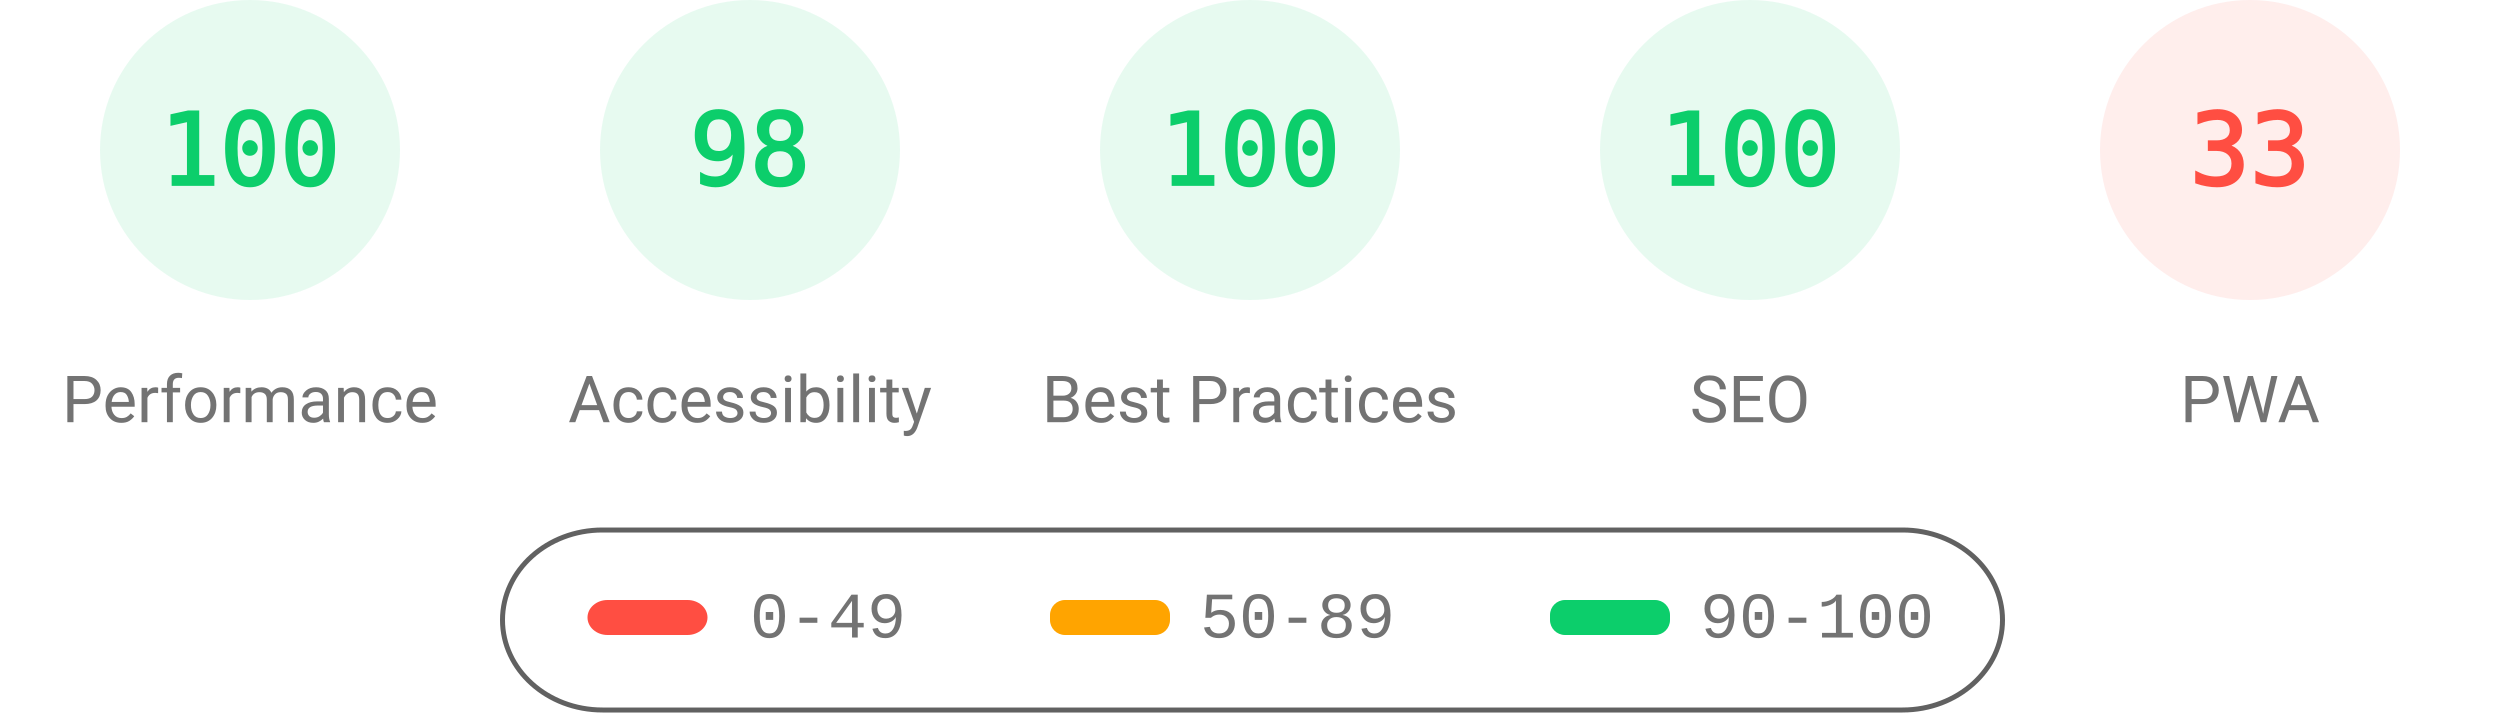
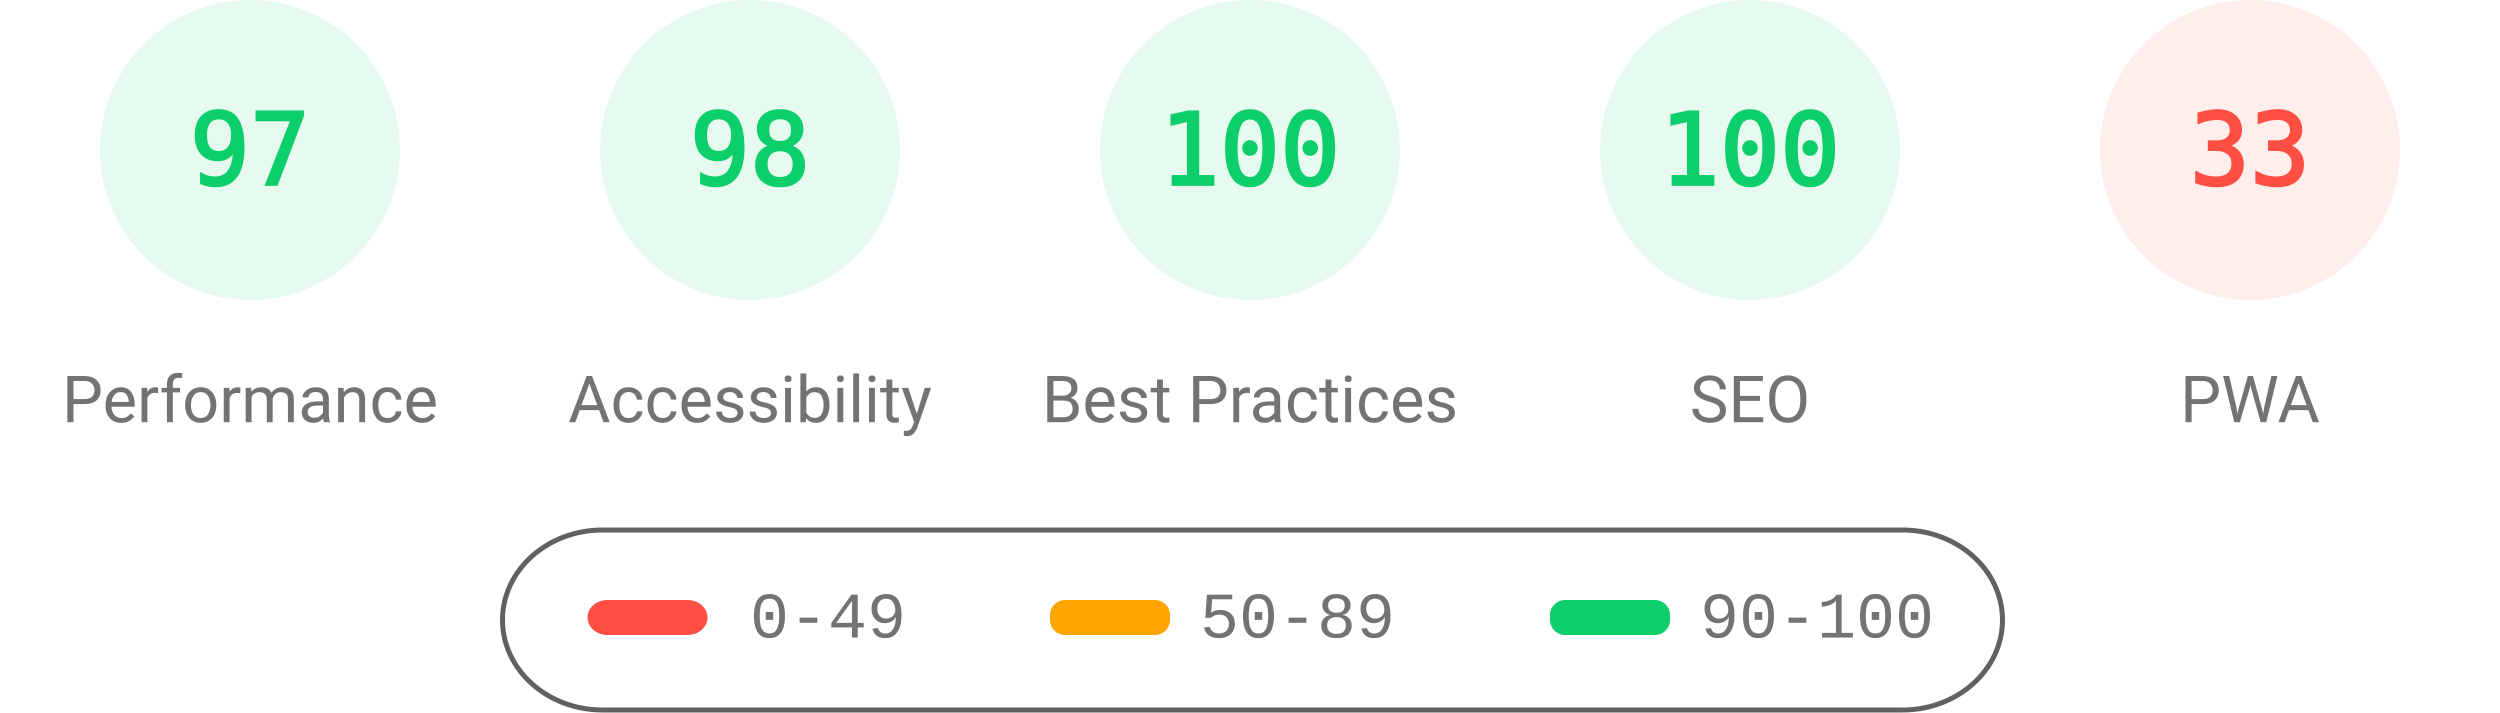
<svg xmlns="http://www.w3.org/2000/svg" fill="none" width="1000" height="285">
  <style>.gauge-base{opacity:.1}.gauge-arc{fill:none;animation-delay:250ms;stroke-linecap:round;transform:rotate(-90deg);transform-origin:100px 60px;animation:load-gauge 1s ease forwards}.guage-text{font-size:40px;font-family:monospace;text-align:center}.guage-red{color:#ff4e42;fill:#ff4e42;stroke:#ff4e42}.guage-orange{color:#ffa400;fill:#ffa400;stroke:#ffa400}.guage-green{color:#0cce6b;fill:#0cce6b;stroke:#0cce6b}.guage-undefined{color:#5c5c5c;fill:#5c5c5c;stroke:#5c5c5c}.guage-title{color:#737373;fill:#737373;stroke:none;font-size:26px;line-height:26px;font-family:Roboto,Halvetica,Arial,sans-serif}@keyframes load-gauge{from{stroke-dasharray:0 352.858}}</style>
  <svg class="guage-div guage-perf guage-green" viewBox="0 0 200 200" width="200" height="200">
    <circle class="gauge-base" r="56" cx="100" cy="60" stroke-width="8" />
-     <circle class="gauge-arc guage-arc-1" r="56" cx="100" cy="60" stroke-width="8" style="stroke-dasharray:351.858,351.858" />
-     <text class="guage-text" x="100" y="60" alignment-baseline="central" dominant-baseline="central" text-anchor="middle">100</text>
+     <circle class="gauge-arc guage-arc-1" r="56" cx="100" cy="60" stroke-width="8" style="stroke-dasharray:341.302,351.858" />
+     <text class="guage-text" x="100" y="60" alignment-baseline="central" dominant-baseline="central" text-anchor="middle">97</text>
    <text class="guage-title" x="100" y="160" alignment-baseline="central" dominant-baseline="central" text-anchor="middle">Performance</text>
  </svg>
  <svg class="guage-div guage-acc guage-green" viewBox="0 0 200 200" width="200" height="200" x="200">
    <circle class="gauge-base" r="56" cx="100" cy="60" stroke-width="8" />
    <circle class="gauge-arc guage-arc-2" r="56" cx="100" cy="60" stroke-width="8" style="stroke-dasharray:344.821,351.858" />
    <text class="guage-text" x="100" y="60" alignment-baseline="central" dominant-baseline="central" text-anchor="middle">98</text>
    <text class="guage-title" x="100" y="160" alignment-baseline="central" dominant-baseline="central" text-anchor="middle">Accessibility</text>
  </svg>
  <svg class="guage-div guage-best guage-green" viewBox="0 0 200 200" width="200" height="200" x="400">
    <circle class="gauge-base" r="56" cx="100" cy="60" stroke-width="8" />
    <circle class="gauge-arc guage-arc-3" r="56" cx="100" cy="60" stroke-width="8" style="stroke-dasharray:351.858,351.858" />
    <text class="guage-text" x="100" y="60" alignment-baseline="central" dominant-baseline="central" text-anchor="middle">100</text>
    <text class="guage-title" x="100" y="160" alignment-baseline="central" dominant-baseline="central" text-anchor="middle">Best Practices</text>
  </svg>
  <svg class="guage-div guage-seo guage-green" viewBox="0 0 200 200" width="200" height="200" x="600">
    <circle class="gauge-base" r="56" cx="100" cy="60" stroke-width="8" />
    <circle class="gauge-arc guage-arc-4" r="56" cx="100" cy="60" stroke-width="8" style="stroke-dasharray:351.858,351.858" />
    <text class="guage-text" x="100" y="60" alignment-baseline="central" dominant-baseline="central" text-anchor="middle">100</text>
    <text class="guage-title" x="100" y="160" alignment-baseline="central" dominant-baseline="central" text-anchor="middle">SEO</text>
  </svg>
  <svg class="guage-div guage-pwa guage-red" viewBox="0 0 200 200" width="200" height="200" x="800">
    <circle class="gauge-base" r="56" cx="100" cy="60" stroke-width="8" />
    <circle class="gauge-arc guage-arc-4" r="56" cx="100" cy="60" stroke-width="8" style="stroke-dasharray:116.113,351.858" />
    <text class="guage-text" x="100" y="60" alignment-baseline="central" dominant-baseline="central" text-anchor="middle">33</text>
    <text class="guage-title" x="100" y="160" alignment-baseline="central" dominant-baseline="central" text-anchor="middle">PWA</text>
  </svg>
  <svg width="604" height="76" x="200" y="210">
    <path fill="none" id="canvas_background" d="M-1-1h604v80H-1z" />
    <rect fill-opacity="0" stroke="#616161" stroke-width="2" rx="40" id="svg_2" height="72" width="600" y="2" x="1" fill="#000" />
    <rect stroke="#000" rx="8" id="svg_3" height="14" width="48" y="30" x="35" stroke-opacity="null" stroke-width="0" fill="#ff4e42" />
    <rect stroke="#000" rx="6" id="svg_4" height="14" width="48" y="30" x="220" stroke-opacity="null" stroke-width="0" fill="#ffa400" />
    <rect stroke="#000" rx="6" id="svg_5" height="14" width="48" y="30" x="420" stroke-opacity="null" stroke-width="0" fill="#0cce6b" />
    <text xml:space="preserve" text-anchor="start" font-family="'Courier New', Courier, monospace" font-size="26" id="svg_6" y="45" x="100" stroke-opacity="null" stroke-width="0" stroke="#000" fill="#737373">0-49</text>
    <text xml:space="preserve" text-anchor="start" font-family="'Courier New', Courier, monospace" font-size="26" id="svg_7" y="45" x="280" stroke-opacity="null" stroke-width="0" stroke="#000" fill="#737373">50-89</text>
    <text xml:space="preserve" text-anchor="start" font-family="'Courier New', Courier, monospace" font-size="26" id="svg_8" y="45" x="480" stroke-opacity="null" stroke-width="0" stroke="#000" fill="#737373">90-100</text>
  </svg>
</svg>
